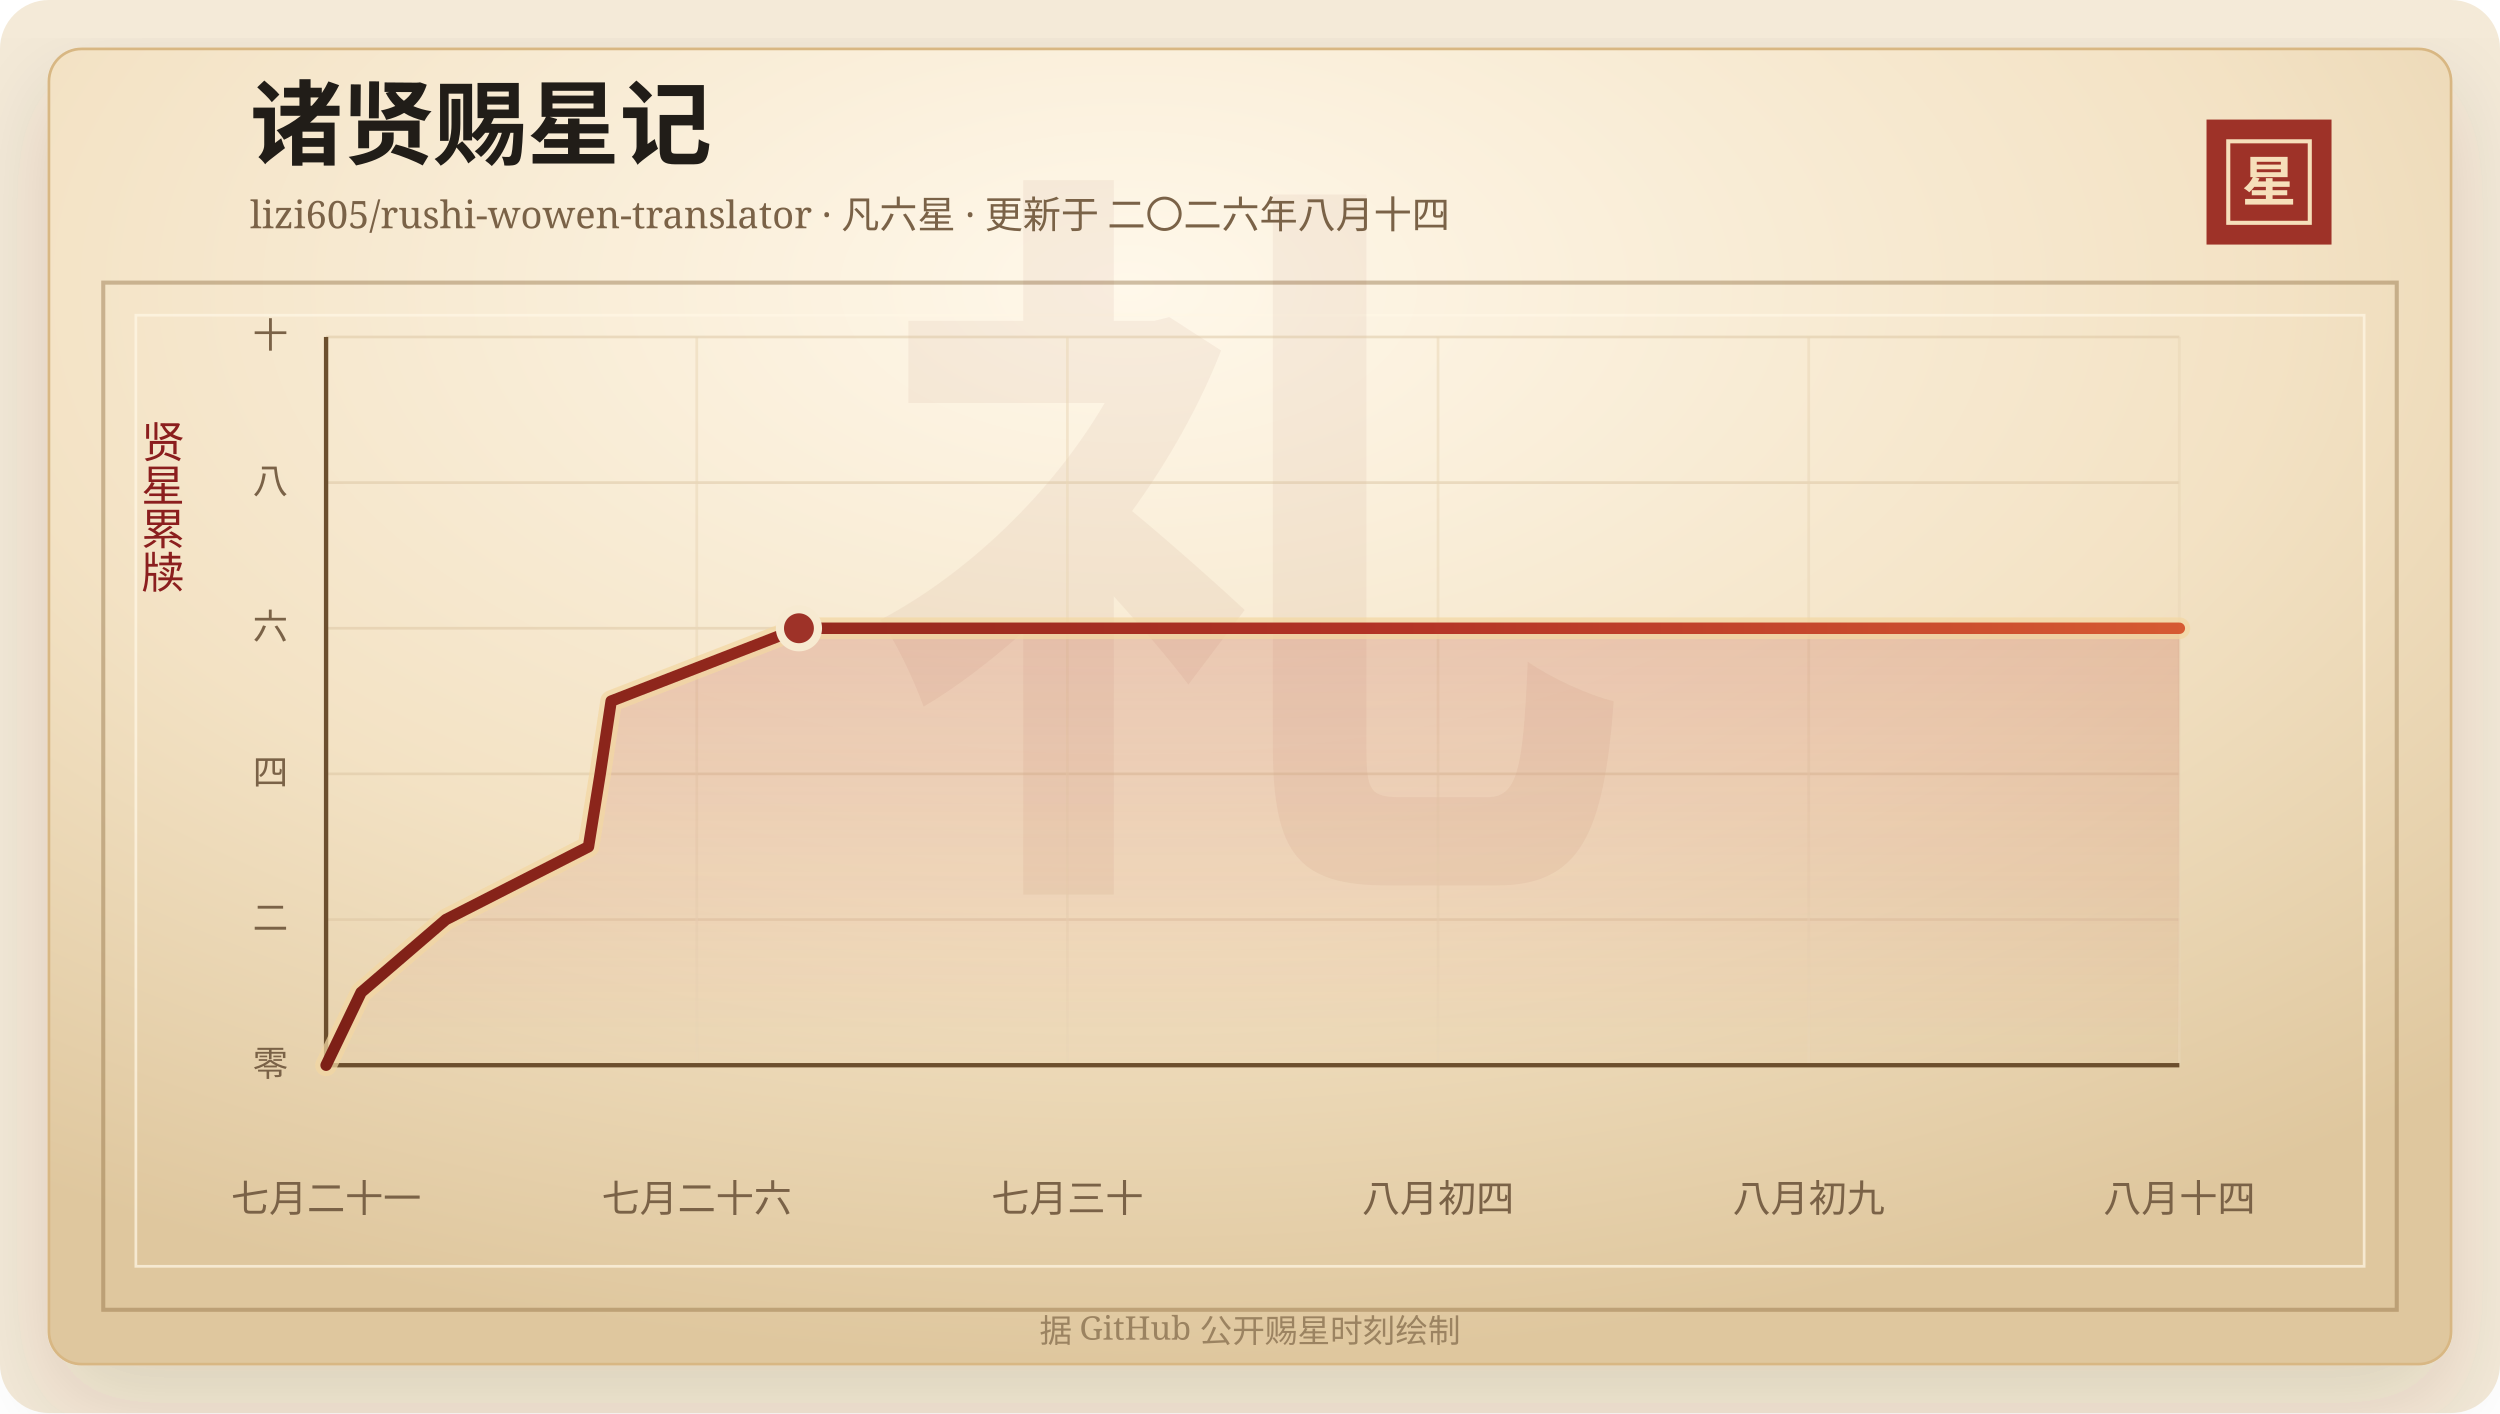
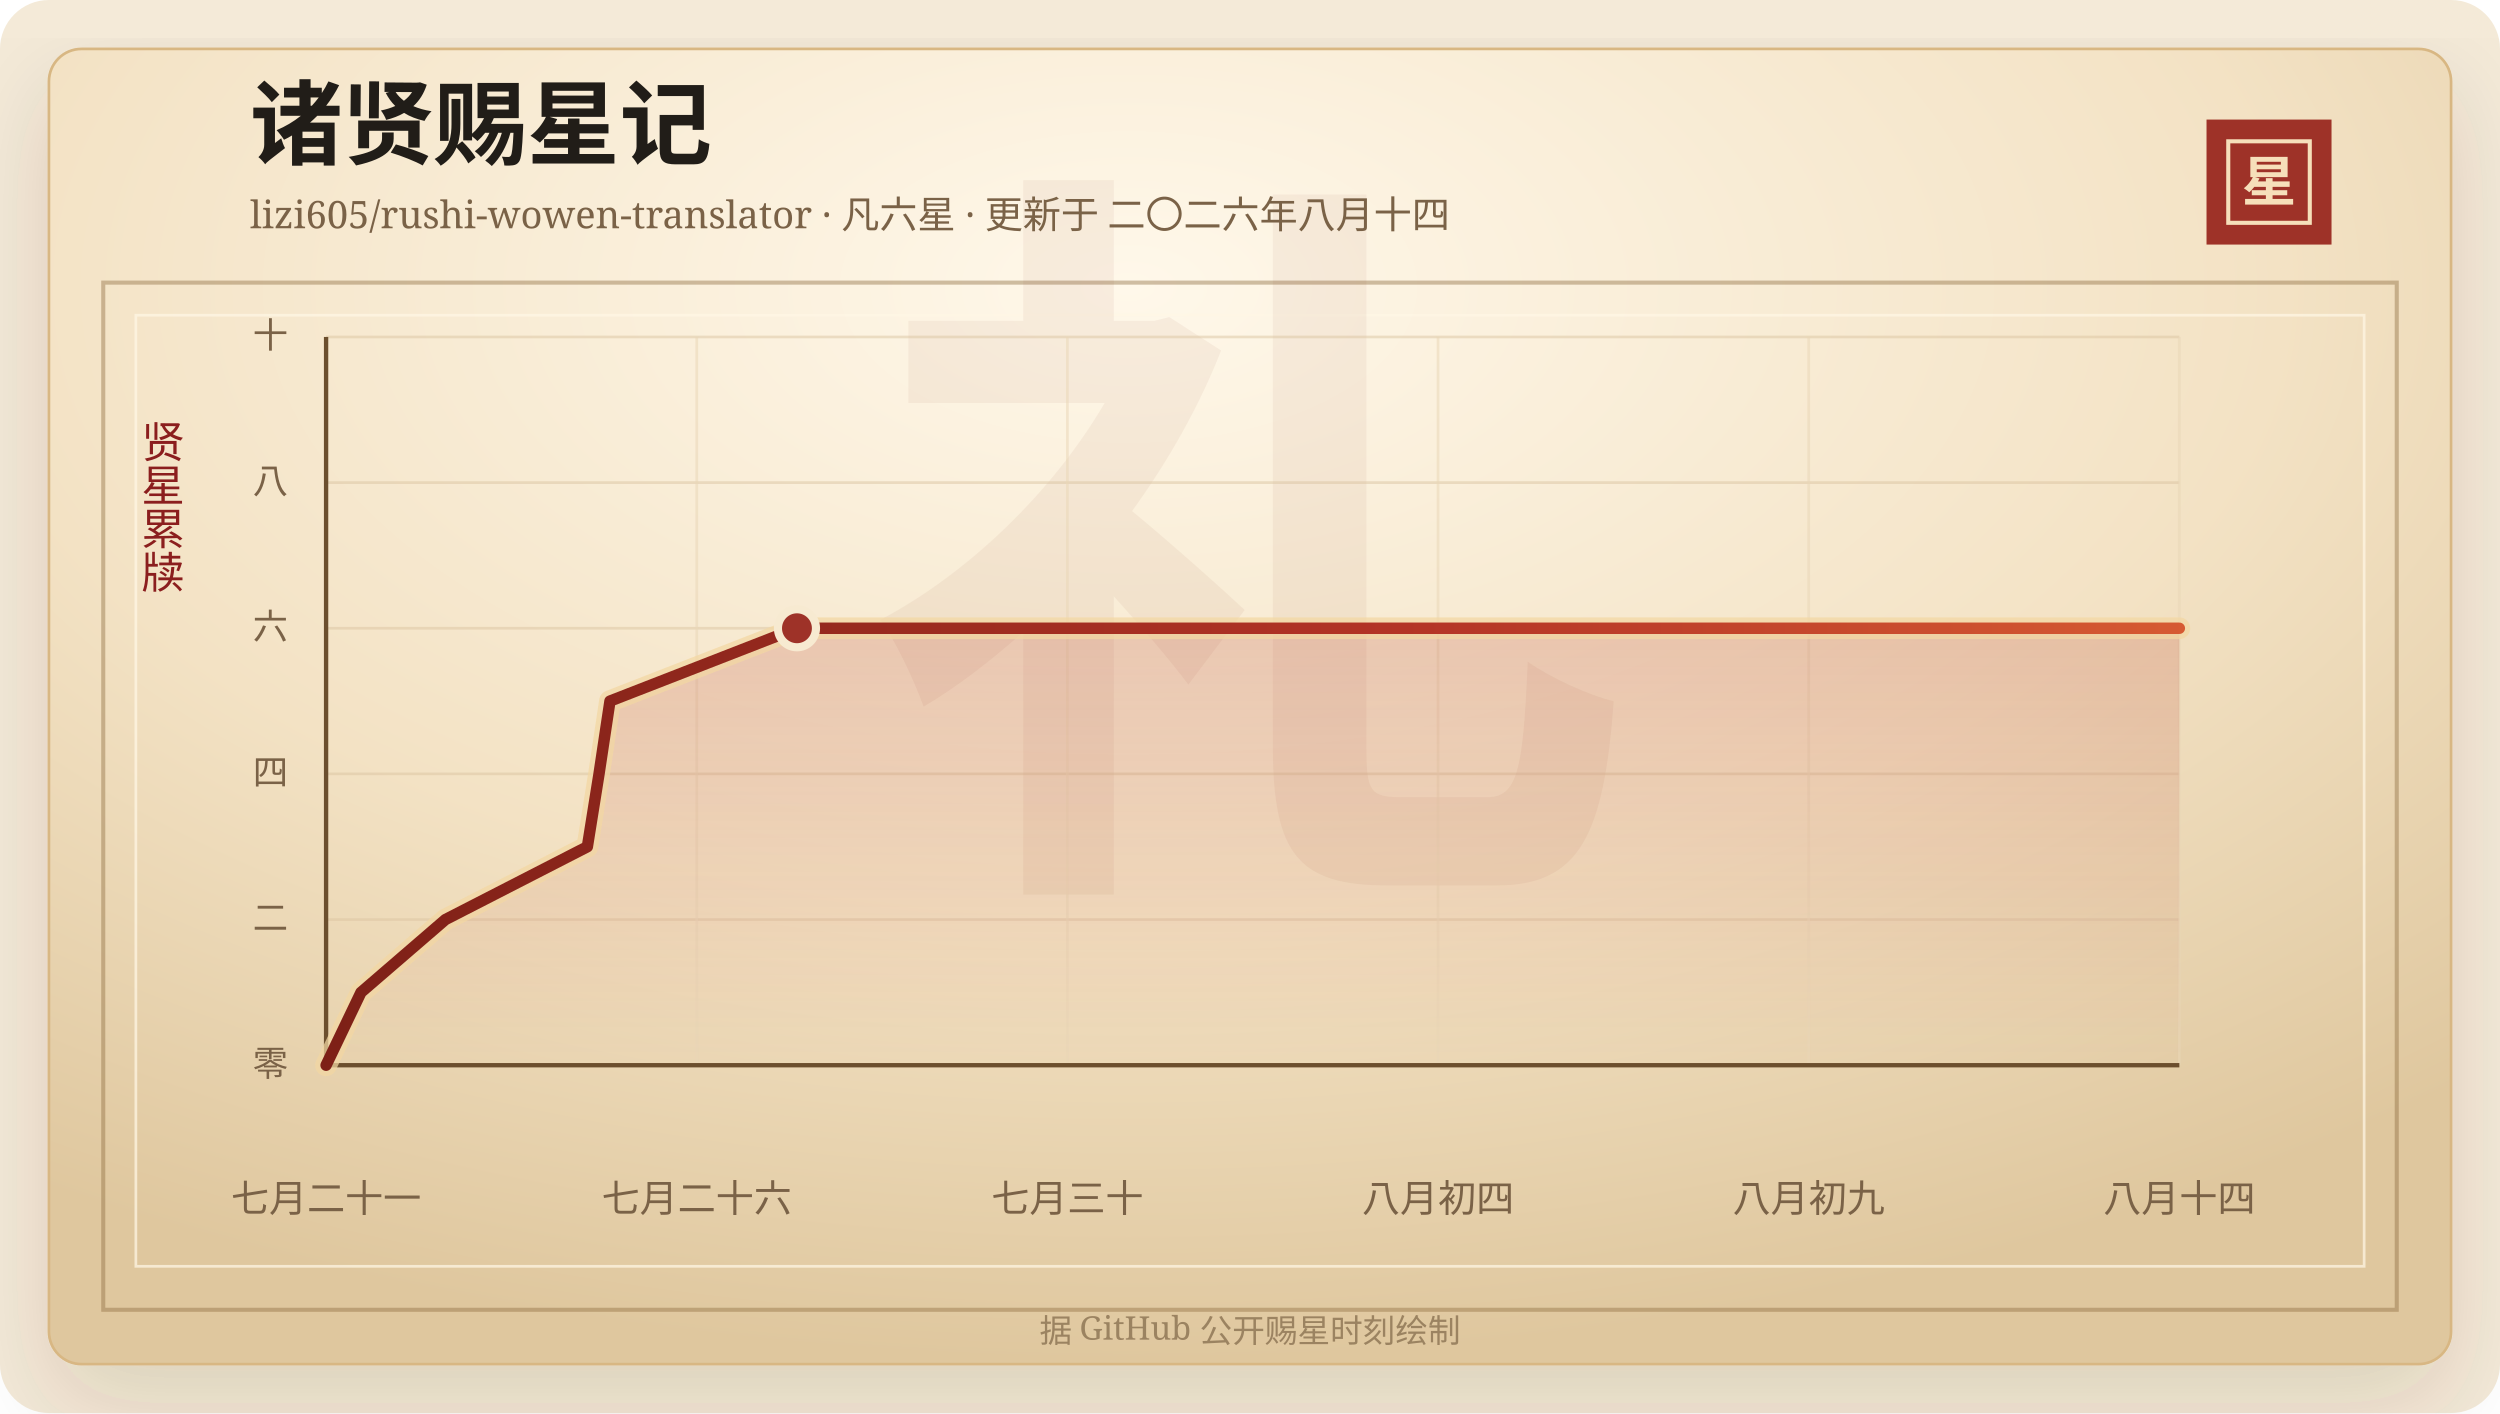
<svg xmlns="http://www.w3.org/2000/svg" width="920" height="520" viewBox="0 0 920 520" role="img" aria-labelledby="title desc">
  <defs>
    <linearGradient id="line" x1="0" x2="1" y1="0" y2="0">
      <stop offset="0%" stop-color="#7d2017" />
      <stop offset="58%" stop-color="#b33426" />
      <stop offset="100%" stop-color="#d65a32" />
    </linearGradient>
    <linearGradient id="area" x1="0" x2="0" y1="0" y2="1">
      <stop offset="0%" stop-color="#b33426" stop-opacity="0.2" />
      <stop offset="100%" stop-color="#b33426" stop-opacity="0" />
    </linearGradient>
    <radialGradient id="paper" cx="45%" cy="18%" r="82%">
      <stop offset="0%" stop-color="#fff8ea" />
      <stop offset="58%" stop-color="#f3e2c4" />
      <stop offset="100%" stop-color="#dfc79e" />
    </radialGradient>
    <filter id="shadow" x="-20%" y="-20%" width="140%" height="140%">
      <feDropShadow dx="0" dy="14" stdDeviation="18" flood-color="#3b2a20" flood-opacity="0.14" />
    </filter>
  </defs>
  <rect width="920" height="520" rx="18" fill="#f4ead8" />
  <rect x="18" y="18" width="884" height="484" rx="12" fill="url(#paper)" stroke="#d8b783" filter="url(#shadow)" />
  <rect x="38" y="104" width="844" height="378" fill="none" stroke="#8c6b3f" stroke-opacity="0.42" stroke-width="1.5" />
  <rect x="50" y="116" width="820" height="350" fill="none" stroke="#fff7e5" stroke-opacity="0.72" />
  <text x="460" y="304" text-anchor="middle" fill="#8c342a" fill-opacity="0.06" font-family="Songti SC, STSong, SimSun, serif" font-size="280" font-weight="700">礼</text>
  <text x="92" y="58" fill="#211d18" font-family="Songti SC, STSong, SimSun, serif" font-size="34" font-weight="700">诸贤赐星记</text>
  <text x="92" y="84" fill="#7a6247" font-family="Songti SC, STSong, SimSun, serif" font-size="14.0">lizi605/rushi-wowen-translator · 凡六星 · 更新于 二〇二六年八月十四</text>
  <rect x="812" y="44" width="46" height="46" fill="#9e3228" />
  <rect x="820" y="52" width="30" height="30" fill="none" stroke="#f6dfba" stroke-width="1.5" />
  <text x="835" y="74" text-anchor="middle" fill="#f6dfba" font-family="Songti SC, STSong, SimSun, serif" font-size="20" font-weight="700">星</text>
  <text x="60" y="166" text-anchor="middle" fill="#8b1e1e" font-family="Songti SC, STSong, SimSun, serif" font-size="16" writing-mode="vertical-rl">贤星累牍</text>
  <line x1="120" y1="392.00" x2="802" y2="392.00" stroke="#d9c29e" stroke-opacity="0.48" />
  <text x="106" y="396.00" text-anchor="end" fill="#7a6247" font-family="Songti SC, STSong, SimSun, serif" font-size="13">零</text>
  <line x1="120" y1="338.40" x2="802" y2="338.40" stroke="#d9c29e" stroke-opacity="0.48" />
  <text x="106" y="342.40" text-anchor="end" fill="#7a6247" font-family="Songti SC, STSong, SimSun, serif" font-size="13">二</text>
  <line x1="120" y1="284.80" x2="802" y2="284.80" stroke="#d9c29e" stroke-opacity="0.48" />
  <text x="106" y="288.80" text-anchor="end" fill="#7a6247" font-family="Songti SC, STSong, SimSun, serif" font-size="13">四</text>
  <line x1="120" y1="231.20" x2="802" y2="231.20" stroke="#d9c29e" stroke-opacity="0.48" />
  <text x="106" y="235.20" text-anchor="end" fill="#7a6247" font-family="Songti SC, STSong, SimSun, serif" font-size="13">六</text>
  <line x1="120" y1="177.60" x2="802" y2="177.60" stroke="#d9c29e" stroke-opacity="0.48" />
  <text x="106" y="181.60" text-anchor="end" fill="#7a6247" font-family="Songti SC, STSong, SimSun, serif" font-size="13">八</text>
  <line x1="120" y1="124.00" x2="802" y2="124.00" stroke="#d9c29e" stroke-opacity="0.48" />
  <text x="106" y="128.00" text-anchor="end" fill="#7a6247" font-family="Songti SC, STSong, SimSun, serif" font-size="13">十</text>
  <line x1="120.00" y1="124" x2="120.00" y2="392" stroke="#ead6b7" stroke-opacity="0.54" />
  <text x="120.00" y="446" text-anchor="middle" fill="#7a6247" font-family="Songti SC, STSong, SimSun, serif" font-size="14">七月二十一</text>
  <line x1="256.40" y1="124" x2="256.40" y2="392" stroke="#ead6b7" stroke-opacity="0.54" />
  <text x="256.40" y="446" text-anchor="middle" fill="#7a6247" font-family="Songti SC, STSong, SimSun, serif" font-size="14">七月二十六</text>
  <line x1="392.80" y1="124" x2="392.80" y2="392" stroke="#ead6b7" stroke-opacity="0.54" />
  <text x="392.80" y="446" text-anchor="middle" fill="#7a6247" font-family="Songti SC, STSong, SimSun, serif" font-size="14">七月三十</text>
  <line x1="529.20" y1="124" x2="529.20" y2="392" stroke="#ead6b7" stroke-opacity="0.54" />
  <text x="529.20" y="446" text-anchor="middle" fill="#7a6247" font-family="Songti SC, STSong, SimSun, serif" font-size="14">八月初四</text>
  <line x1="665.60" y1="124" x2="665.60" y2="392" stroke="#ead6b7" stroke-opacity="0.54" />
  <text x="665.60" y="446" text-anchor="middle" fill="#7a6247" font-family="Songti SC, STSong, SimSun, serif" font-size="14">八月初九</text>
  <line x1="802.00" y1="124" x2="802.00" y2="392" stroke="#ead6b7" stroke-opacity="0.54" />
  <text x="802.00" y="446" text-anchor="middle" fill="#7a6247" font-family="Songti SC, STSong, SimSun, serif" font-size="14">八月十四</text>
  <line x1="120" y1="392" x2="802" y2="392" stroke="#6c4f2e" stroke-width="1.6" />
  <line x1="120" y1="124" x2="120" y2="392" stroke="#6c4f2e" stroke-width="1.6" />
-   <polygon points="120.00,392.00 120.00,392.00 132.89,365.20 164.09,338.40 216.56,311.60 220.87,284.80 224.91,258.00 294.01,231.20 802.00,231.20 802.00,392.00" fill="url(#area)" />
-   <polyline points="120.00,392.00 132.89,365.20 164.09,338.40 216.56,311.60 220.87,284.80 224.91,258.00 294.01,231.20 802.00,231.20" fill="none" stroke="#f3d7a2" stroke-width="8" stroke-linecap="round" stroke-linejoin="round" opacity="0.72" />
-   <polyline points="120.00,392.00 132.89,365.20 164.09,338.40 216.56,311.60 220.87,284.80 224.91,258.00 294.01,231.20 802.00,231.20" fill="none" stroke="url(#line)" stroke-width="4.2" stroke-linecap="round" stroke-linejoin="round" />
-   <circle cx="294.01" cy="231.20" r="7" fill="#9e3228" stroke="#f7ead1" stroke-width="3" />
+   <polygon points="120.00,392.00 120.00,392.00 132.84,365.20 163.91,338.40 216.15,311.60 220.44,284.80 224.47,258.00 293.28,231.20 802.00,231.20 802.00,392.00" fill="url(#area)" />
+   <polyline points="120.00,392.00 132.84,365.20 163.91,338.40 216.15,311.60 220.44,284.80 224.47,258.00 293.28,231.20 802.00,231.20" fill="none" stroke="#f3d7a2" stroke-width="8" stroke-linecap="round" stroke-linejoin="round" opacity="0.72" />
+   <polyline points="120.00,392.00 132.84,365.20 163.91,338.40 216.15,311.60 220.44,284.80 224.47,258.00 293.28,231.20 802.00,231.20" fill="none" stroke="url(#line)" stroke-width="4.2" stroke-linecap="round" stroke-linejoin="round" />
+   <circle cx="293.28" cy="231.20" r="7" fill="#9e3228" stroke="#f7ead1" stroke-width="3" />
  <text x="460" y="494" text-anchor="middle" fill="#9b8361" font-family="Songti SC, STSong, SimSun, serif" font-size="12">据 GitHub 公开赐星时刻绘制</text>
</svg>
